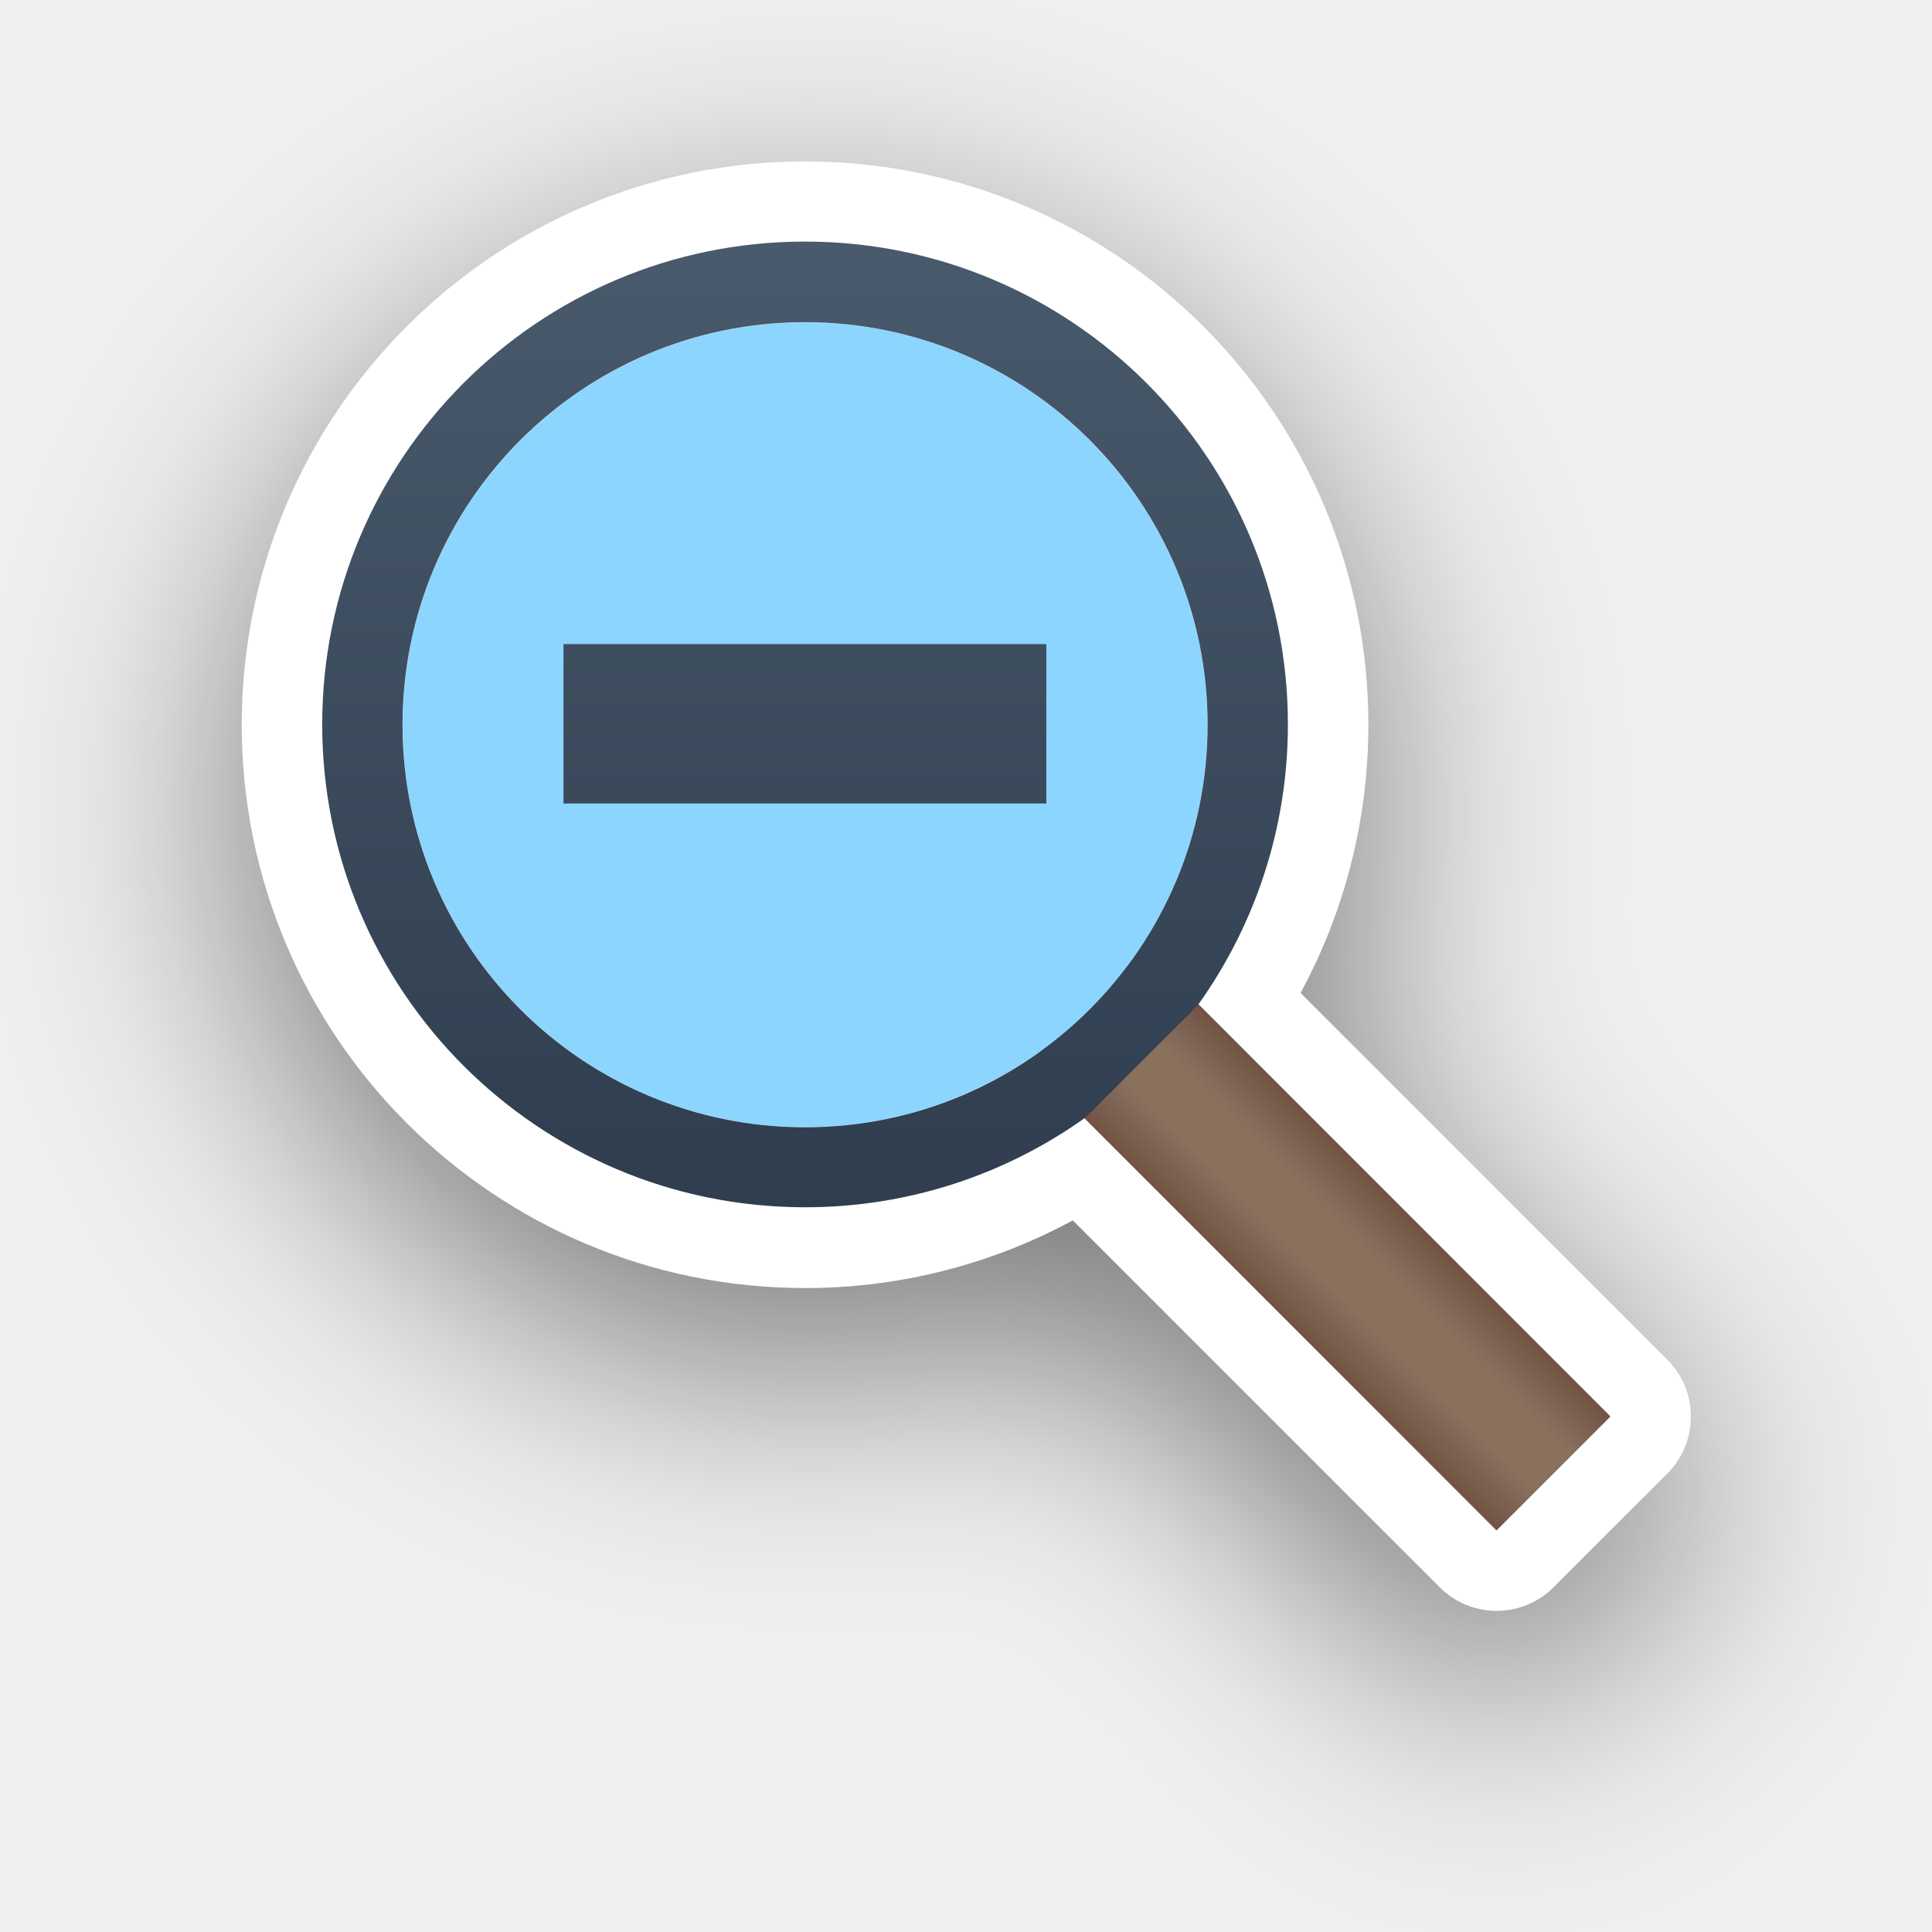
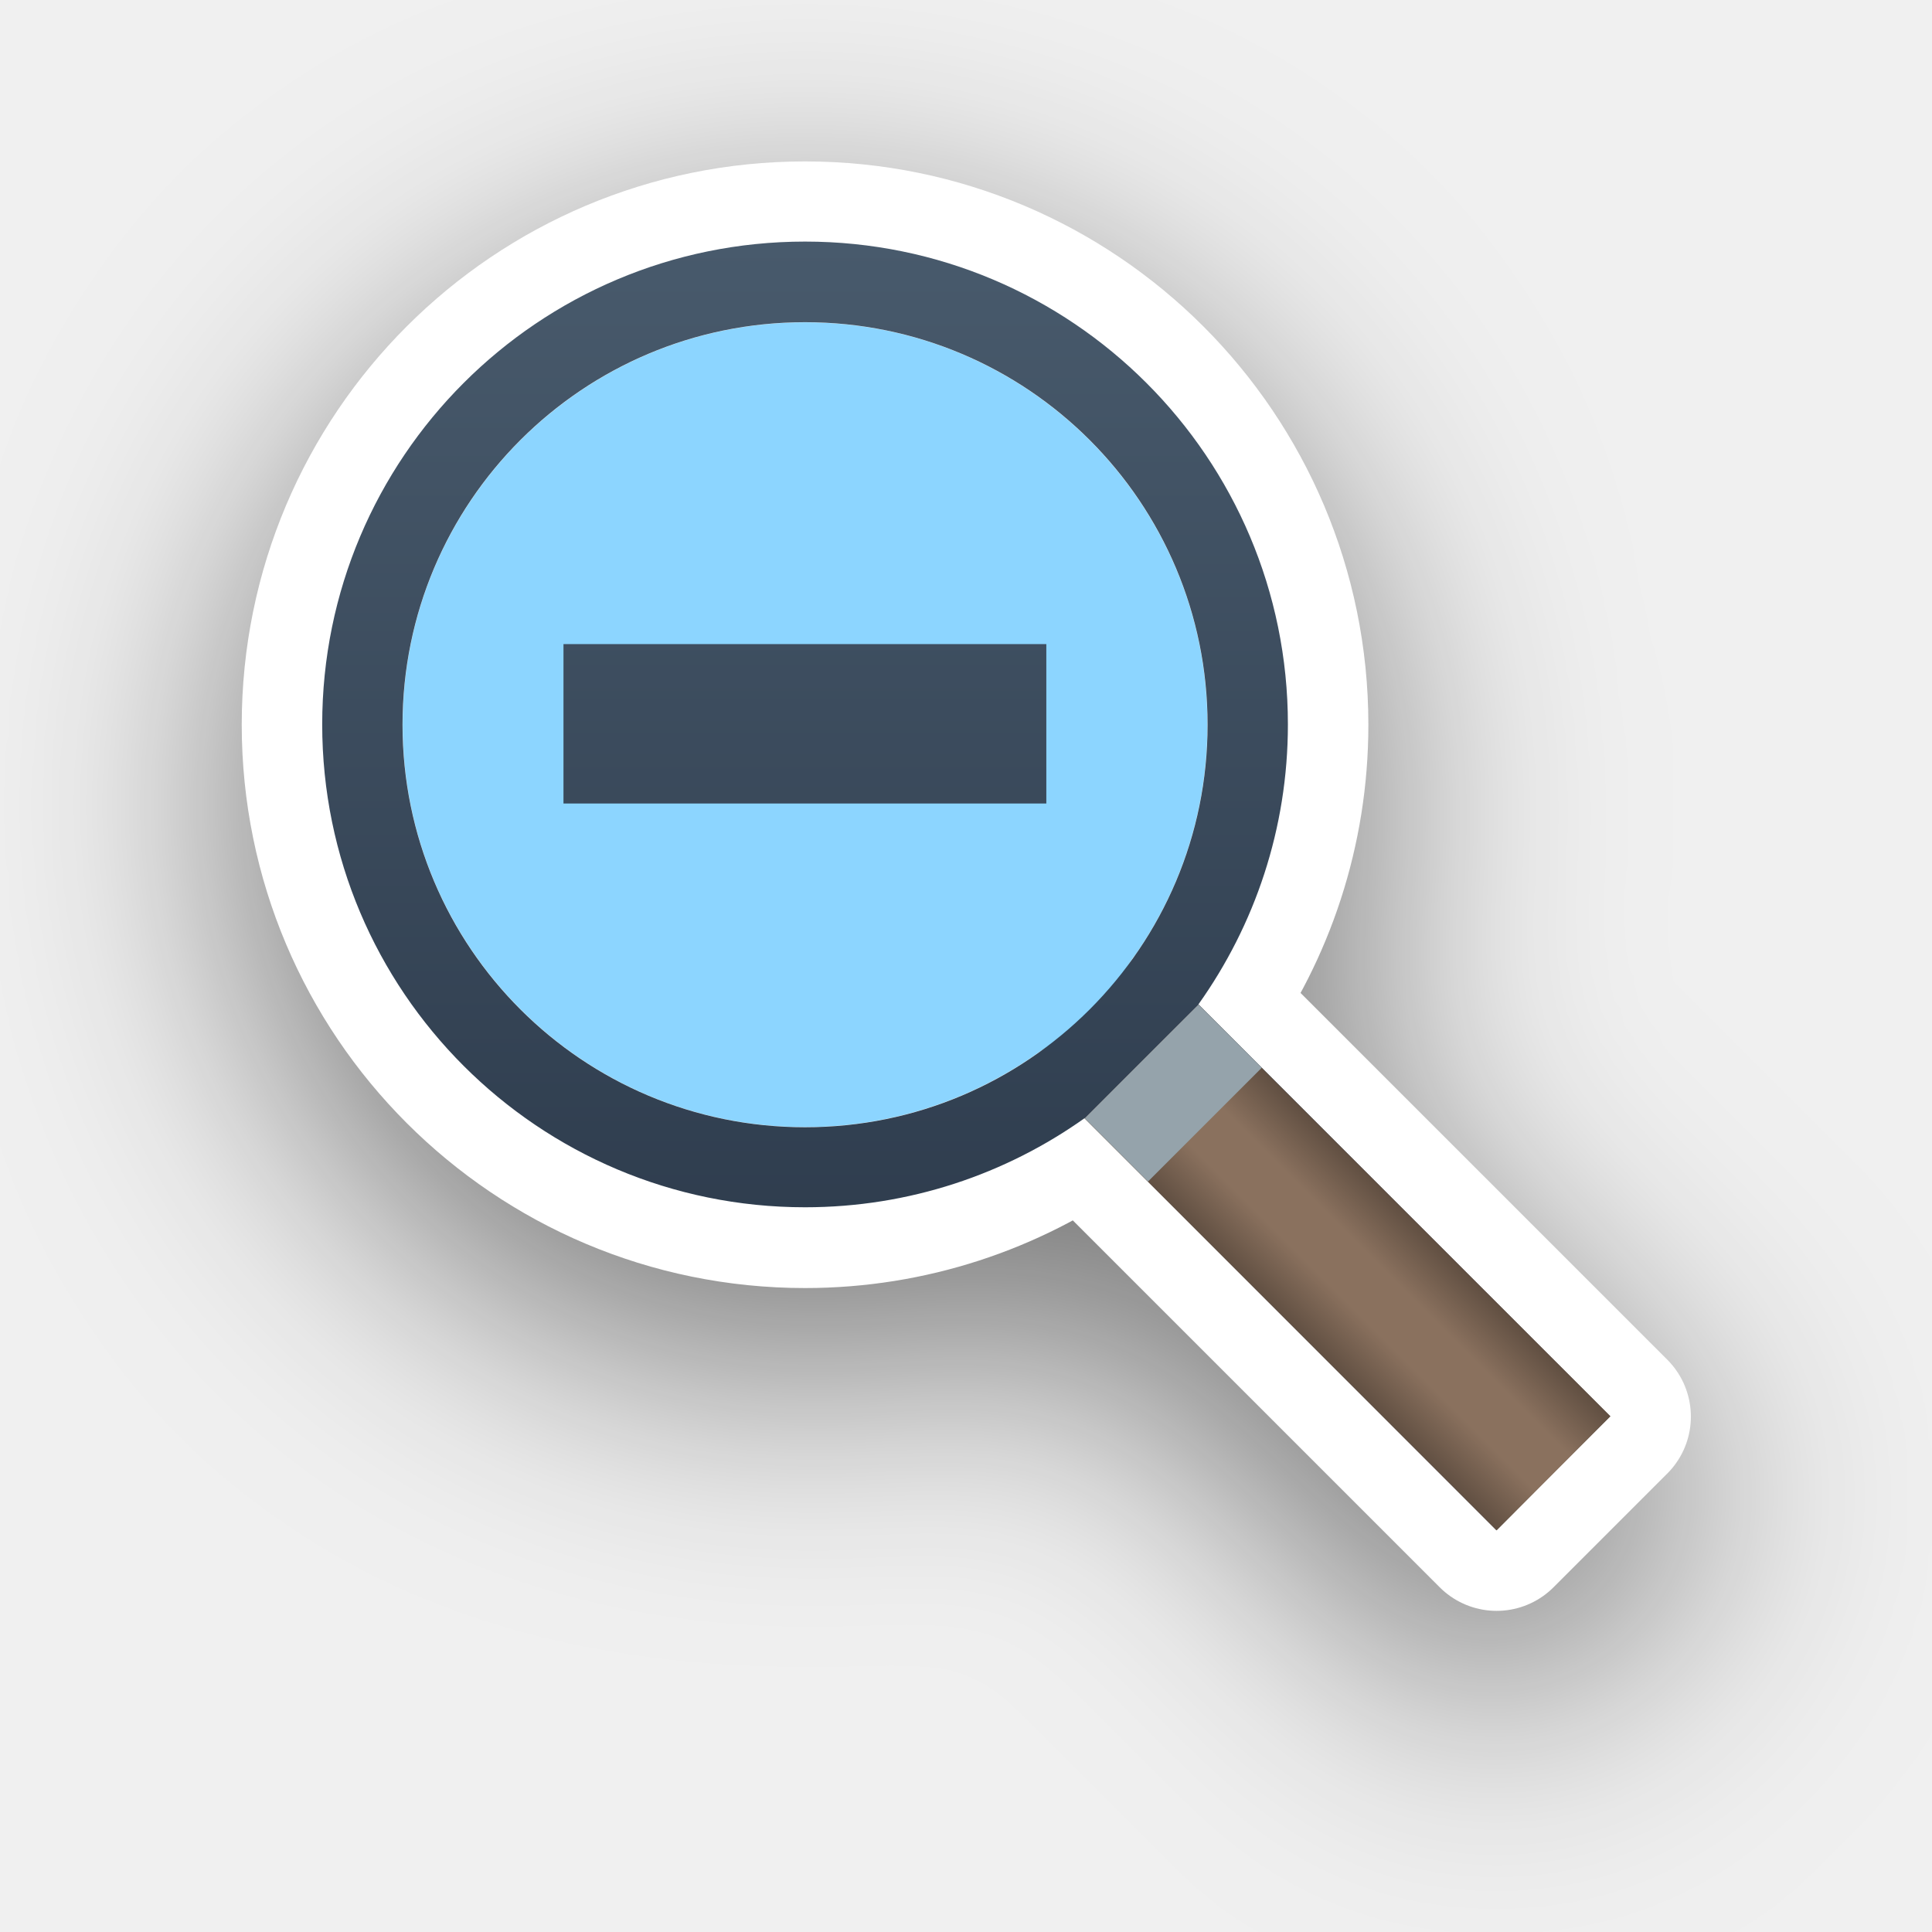
<svg xmlns="http://www.w3.org/2000/svg" xmlns:xlink="http://www.w3.org/1999/xlink" id="svg922" version="1.1" viewBox="0 0 6.35 6.35" height="24" width="24">
  <defs id="defs916">
-     <linearGradient id="linearGradient1">
-       <stop style="stop-color:#715344;stop-opacity:1;" offset="0" id="stop1" />
-       <stop style="stop-color:#8a715e;stop-opacity:1;" offset="0.355" id="stop3" />
-       <stop style="stop-color:#8a715e;stop-opacity:1;" offset="0.497" id="stop4" />
-       <stop style="stop-color:#8a715e;stop-opacity:1;" offset="0.655" id="stop5" />
-       <stop style="stop-color:#715344;stop-opacity:1;" offset="1" id="stop2" />
-     </linearGradient>
    <linearGradient xlink:href="#linearGradient13193" id="linearGradient1125" gradientUnits="userSpaceOnUse" gradientTransform="matrix(0.2645833,0,0,0.2645833,-4.928402,290.5244)" x1="35.627" y1="19.492" x2="35.627" y2="3.475" />
    <linearGradient id="linearGradient13193">
      <stop id="stop13195" offset="0" style="stop-color:#273445;stop-opacity:1;" />
      <stop id="stop13197" offset="1" style="stop-color:#485a6c;stop-opacity:1;" />
    </linearGradient>
    <filter height="1.631" y="-0.302" width="1.631" x="-0.302" id="filter13189" style="color-interpolation-filters:sRGB">
      <feGaussianBlur id="feGaussianBlur13191" stdDeviation="1.6" />
    </filter>
-     <linearGradient xlink:href="#linearGradient1" id="linearGradient2" x1="4.242" y1="4.353" x2="4.616" y2="3.979" gradientUnits="userSpaceOnUse" />
+     <linearGradient xlink:href="#linearGradient1-3" id="linearGradient4" gradientUnits="userSpaceOnUse" x1="4.242" y1="4.353" x2="4.616" y2="3.979" gradientTransform="translate(-1.576e-5,-1.1495e-4)" />
+     <linearGradient id="linearGradient1-3">
+       <stop style="stop-color:#000000;stop-opacity:0.298;" offset="0" id="stop1-6" />
+       <stop style="stop-color:#000000;stop-opacity:0;" offset="0.346" id="stop3-7" />
+       <stop style="stop-color:#000000;stop-opacity:0;" offset="0.502" id="stop5-5" />
+       <stop style="stop-color:#000000;stop-opacity:0;" offset="0.65" id="stop4-3" />
+       <stop style="stop-color:#000000;stop-opacity:0.303;" offset="1" id="stop2-5" />
+     </linearGradient>
  </defs>
  <g transform="translate(0,-290.65)" id="layer1">
    <path transform="matrix(0.2645833,0,0,0.2645833,0.04206875,290.6918)" style="display:inline;opacity:0.5;vector-effect:none;fill:#000000;fill-opacity:1;fill-rule:nonzero;stroke:#000000;stroke-width:2;stroke-linecap:round;stroke-linejoin:miter;stroke-miterlimit:4;stroke-dasharray:none;stroke-dashoffset:0;stroke-opacity:1;filter:url(#filter13189)" d="m 14.73,13.322 5.116,5.116 -1.414,1.414 -5.117,-5.117 c -0.98,0.697 -2.179,1.107 -3.474,1.107 -3.314,0 -6,-2.686 -6,-6 0,-3.314 2.686,-6 6,-6 3.314,0 6,2.686 6,6 0,1.297 -0.412,2.498 -1.111,3.479 z" id="path114-3" />
    <path style="display:inline;opacity:1;vector-effect:none;fill:#8cd5ff;fill-opacity:1;fill-rule:nonzero;stroke:#ffffff;stroke-width:0.529;stroke-linecap:round;stroke-linejoin:round;stroke-miterlimit:4;stroke-dasharray:none;stroke-dashoffset:0;stroke-opacity:1" d="m 3.939,293.952 1.354,1.354 -0.374,0.374 -1.354,-1.354 c -0.259,0.184 -0.577,0.293 -0.919,0.293 -0.877,0 -1.587,-0.711 -1.587,-1.587 0,-0.877 0.711,-1.587 1.587,-1.587 0.877,0 1.587,0.711 1.587,1.587 0,0.343 -0.109,0.661 -0.294,0.921 z" id="path114-2" />
    <circle r="2.117" cy="-3.704" cx="294.09" id="circle13229" style="display:inline;opacity:1;fill:none;fill-opacity:1;stroke:none;stroke-width:0.265;stroke-linecap:round;stroke-linejoin:miter;stroke-miterlimit:4;stroke-dasharray:none;stroke-dashoffset:0;stroke-opacity:1" transform="rotate(90)" />
    <path style="display:inline;opacity:1;vector-effect:none;fill:url(#linearGradient1125);fill-opacity:1;fill-rule:nonzero;stroke:none;stroke-width:0.265;stroke-linecap:round;stroke-linejoin:miter;stroke-miterlimit:4;stroke-dasharray:none;stroke-dashoffset:0;stroke-opacity:1" d="m 2.646,291.444 c -0.877,0 -1.587,0.711 -1.587,1.587 0,0.877 0.711,1.587 1.587,1.587 0.343,0 0.66,-0.109 0.919,-0.293 l 1.353,1.354 0.374,-0.374 -1.353,-1.354 c 0.185,-0.26 0.294,-0.577 0.294,-0.92 0,-0.877 -0.711,-1.587 -1.587,-1.587 z m 0,0.265 c 0.731,0 1.323,0.592 1.323,1.323 0,0.731 -0.592,1.323 -1.323,1.323 -0.731,0 -1.323,-0.592 -1.323,-1.323 0,-0.731 0.592,-1.323 1.323,-1.323 z m -0.794,1.058 v 0.524 h 1.587 v -0.524 z" id="path114" />
  </g>
-   <path style="fill:url(#linearGradient2);stroke:none;stroke-width:0.265;stroke-linecap:round;stroke-linejoin:round;stroke-opacity:0.148;fill-opacity:1" d="M 5.293,4.656 4.919,5.03 3.565,3.676 3.939,3.302 Z" id="path1" />
+   <path style="fill:#8a715e;fill-opacity:1;stroke:none;stroke-width:0.265;stroke-linecap:round;stroke-linejoin:round;stroke-opacity:0.148" d="M 5.293,4.655 4.919,5.03 3.565,3.676 3.939,3.302 Z" id="path1" />
+   <path style="fill:url(#linearGradient4);fill-opacity:1;stroke:none;stroke-width:0.265;stroke-linecap:round;stroke-linejoin:round;stroke-opacity:0.148" d="M 5.293,4.655 4.919,5.03 3.565,3.676 3.939,3.302 Z" id="path4" />
+   <rect style="fill:#95a3ab;fill-opacity:1;stroke-width:0.218;stroke-opacity:0.148" id="rect4" width="0.529" height="0.294" x="-0.078" y="5.12" transform="rotate(-45)" />
</svg>
